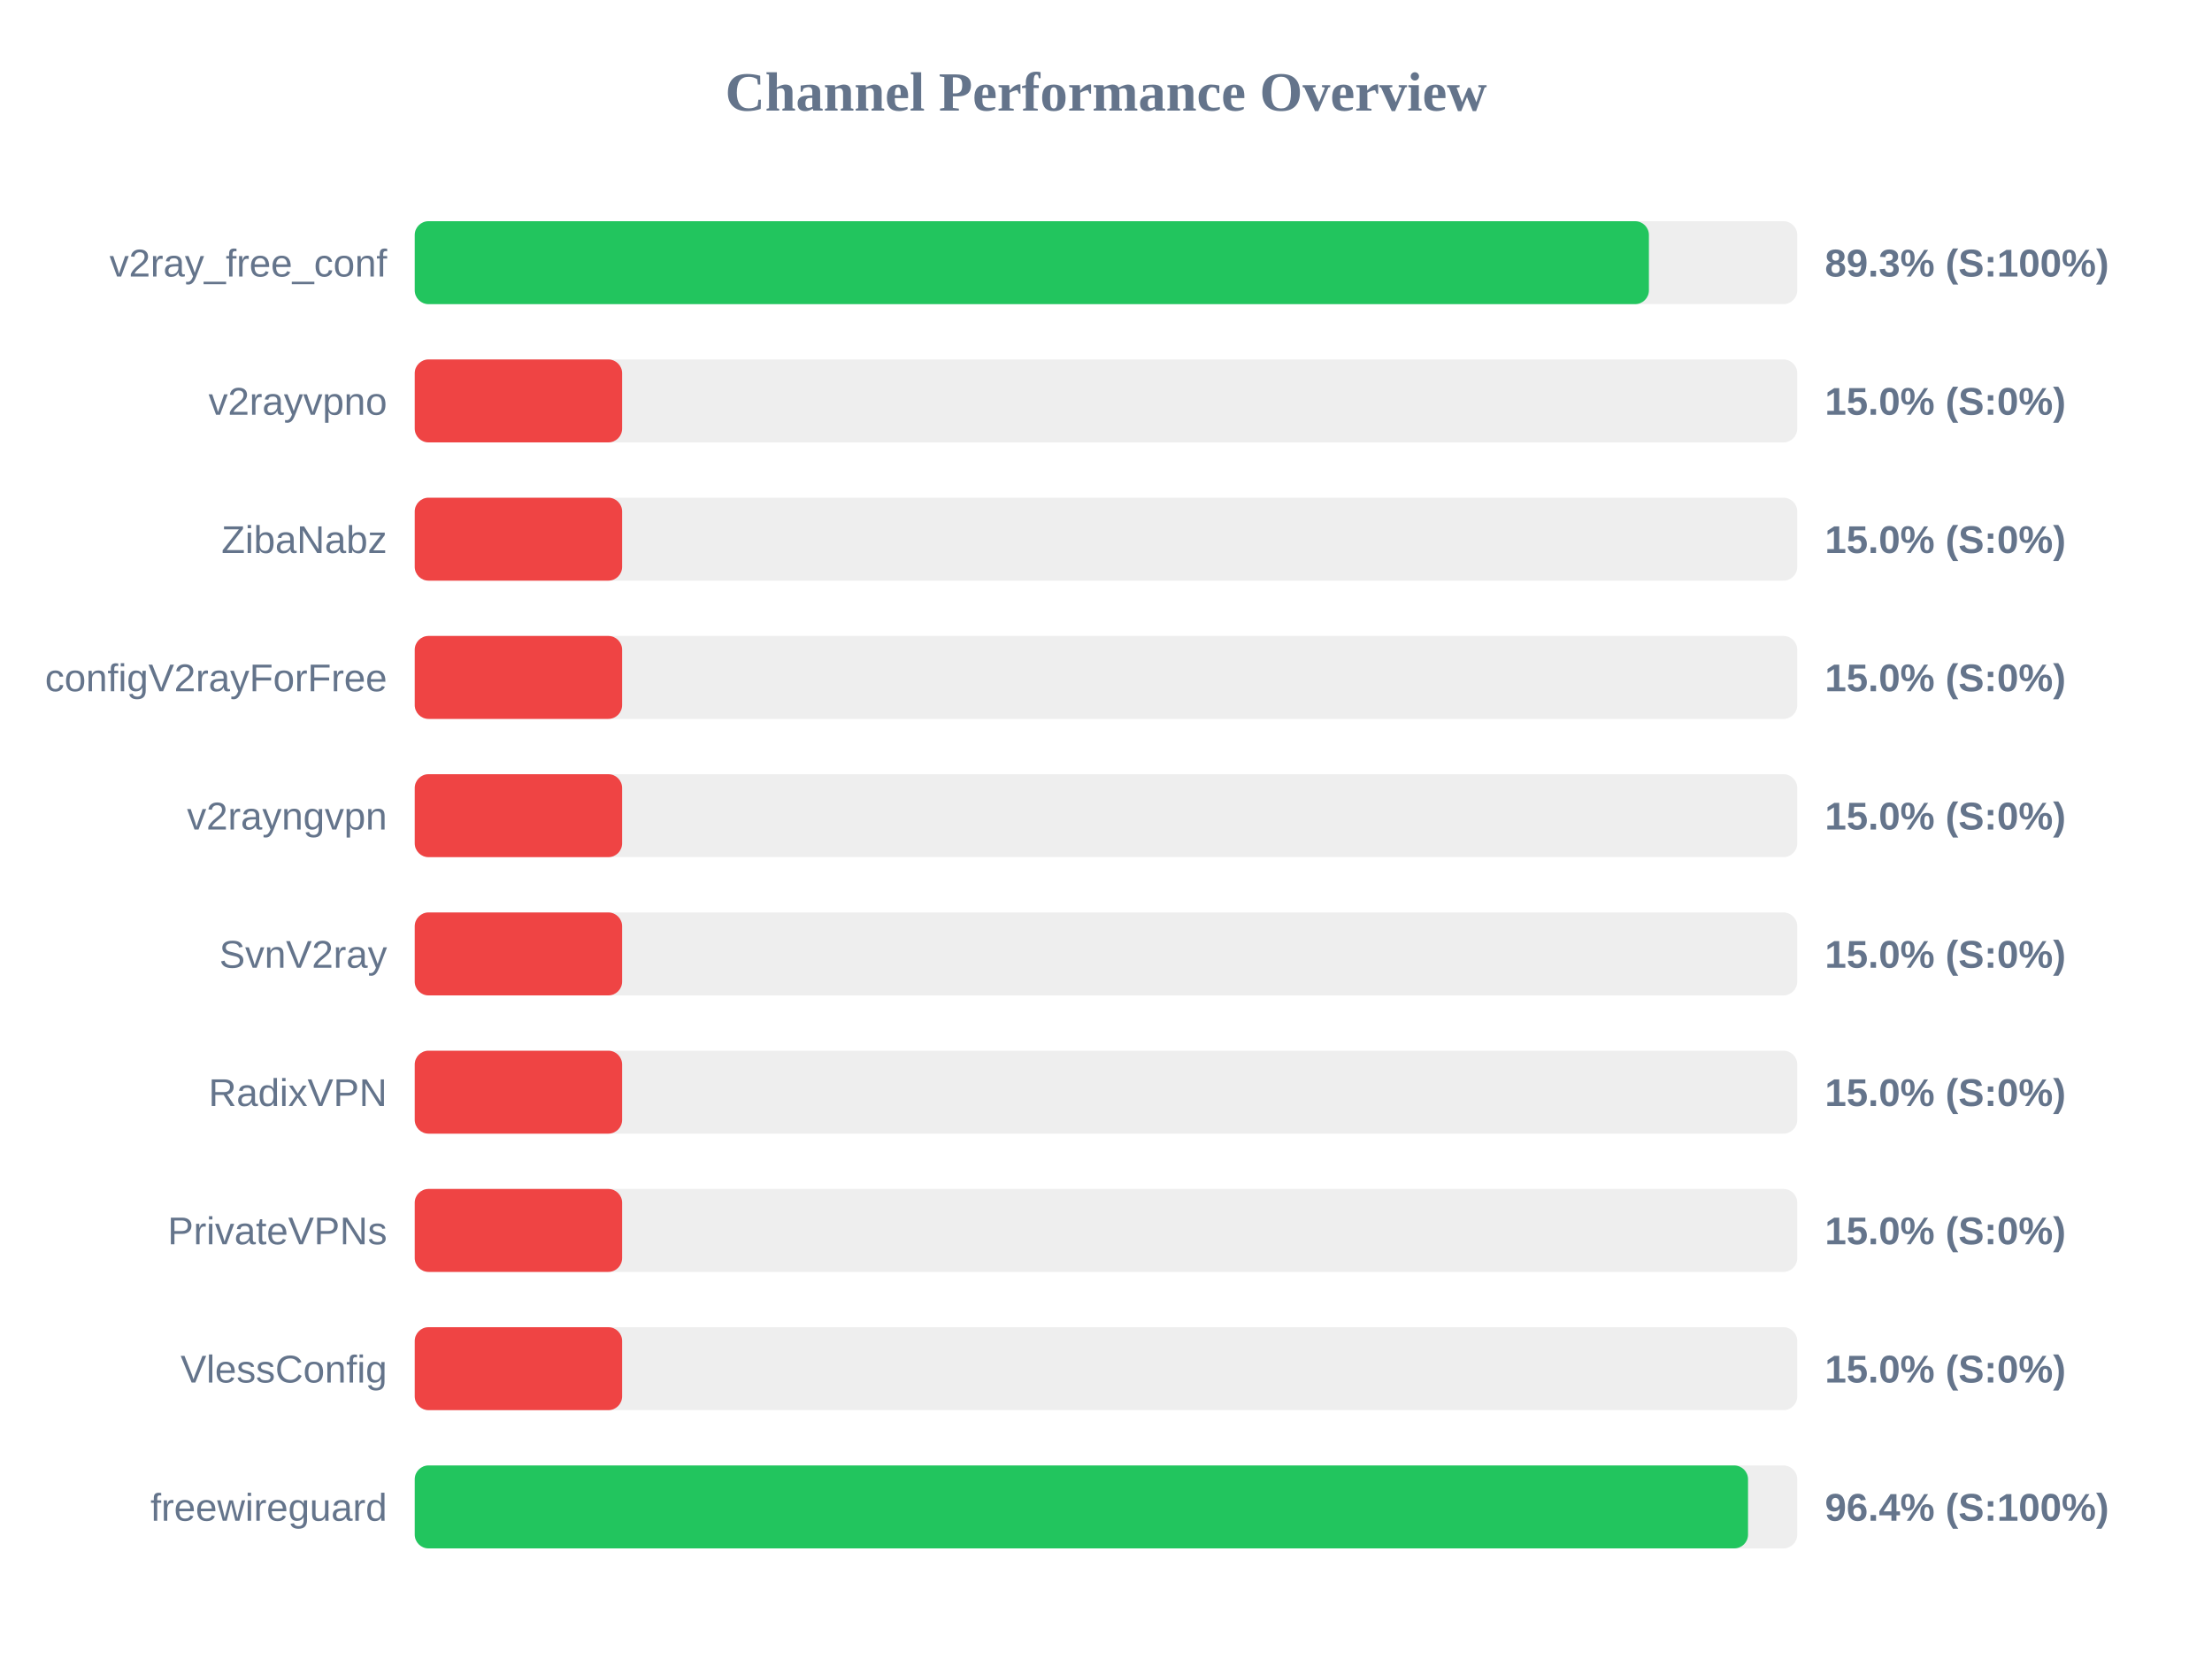
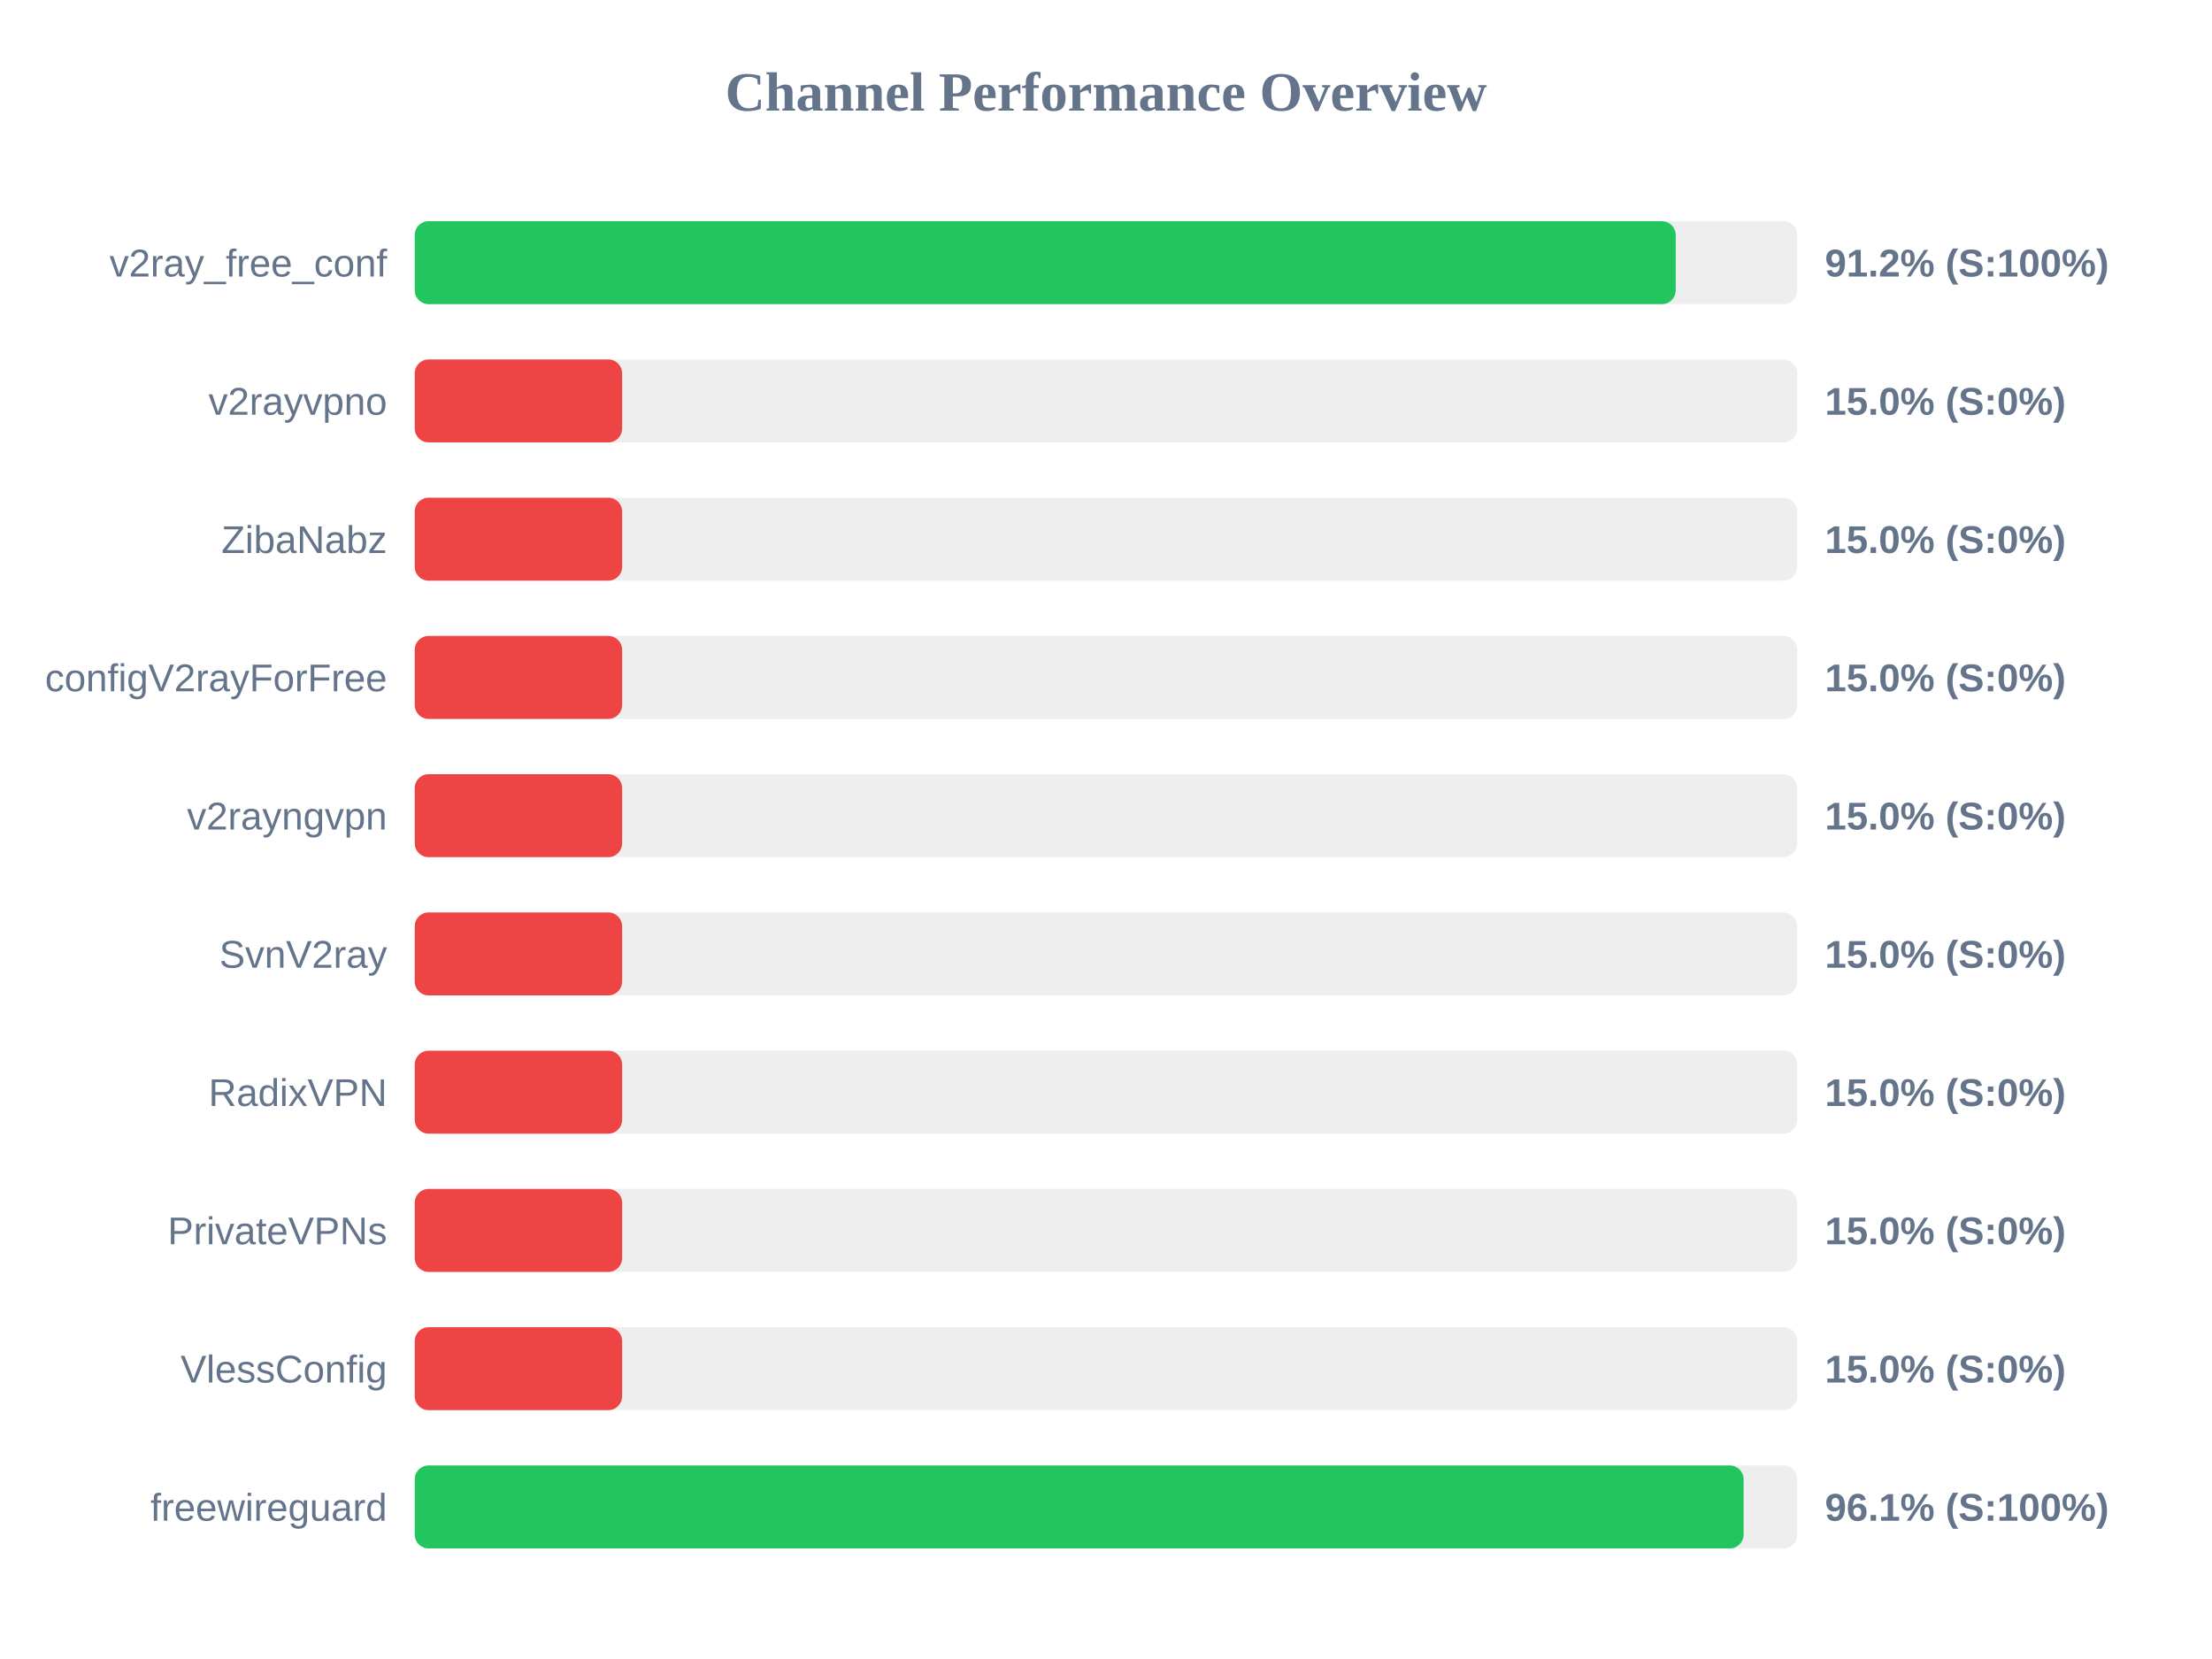
<svg xmlns="http://www.w3.org/2000/svg" width="800" height="600" version="1.1">
  <style>
        .row { font: 14px Arial; fill: #64748b; }
        .score { font: bold 14px Arial; fill: #64748b; }
    </style>
  <text x="400" y="40" text-anchor="middle" font-size="20px" font-weight="bold" fill="#64748b">Channel Performance Overview</text>
  <rect x="150" y="80" width="500" height="30" fill="#eee" rx="5" />
-   <rect x="150" y="80" width="446.35" height="30" fill="#22c55e" rx="5" />
+   <rect x="150" y="80" width="456.05" height="30" fill="#22c55e" rx="5" />
  <text x="140" y="100" text-anchor="end" class="row">v2ray_free_conf</text>
-   <text x="660" y="100" text-anchor="start" class="score">89.3% (S:100%)</text>
+   <text x="660" y="100" text-anchor="start" class="score">91.2% (S:100%)</text>
  <rect x="150" y="130" width="500" height="30" fill="#eee" rx="5" />
  <rect x="150" y="130" width="75.0" height="30" fill="#ef4444" rx="5" />
  <text x="140" y="150" text-anchor="end" class="row">v2rayvpno</text>
  <text x="660" y="150" text-anchor="start" class="score">15.0% (S:0%)</text>
  <rect x="150" y="180" width="500" height="30" fill="#eee" rx="5" />
  <rect x="150" y="180" width="75.0" height="30" fill="#ef4444" rx="5" />
  <text x="140" y="200" text-anchor="end" class="row">ZibaNabz</text>
  <text x="660" y="200" text-anchor="start" class="score">15.0% (S:0%)</text>
  <rect x="150" y="230" width="500" height="30" fill="#eee" rx="5" />
  <rect x="150" y="230" width="75.0" height="30" fill="#ef4444" rx="5" />
  <text x="140" y="250" text-anchor="end" class="row">configV2rayForFree</text>
  <text x="660" y="250" text-anchor="start" class="score">15.0% (S:0%)</text>
  <rect x="150" y="280" width="500" height="30" fill="#eee" rx="5" />
  <rect x="150" y="280" width="75.0" height="30" fill="#ef4444" rx="5" />
  <text x="140" y="300" text-anchor="end" class="row">v2rayngvpn</text>
  <text x="660" y="300" text-anchor="start" class="score">15.0% (S:0%)</text>
  <rect x="150" y="330" width="500" height="30" fill="#eee" rx="5" />
  <rect x="150" y="330" width="75.0" height="30" fill="#ef4444" rx="5" />
  <text x="140" y="350" text-anchor="end" class="row">SvnV2ray</text>
  <text x="660" y="350" text-anchor="start" class="score">15.0% (S:0%)</text>
  <rect x="150" y="380" width="500" height="30" fill="#eee" rx="5" />
  <rect x="150" y="380" width="75.0" height="30" fill="#ef4444" rx="5" />
  <text x="140" y="400" text-anchor="end" class="row">RadixVPN</text>
  <text x="660" y="400" text-anchor="start" class="score">15.0% (S:0%)</text>
  <rect x="150" y="430" width="500" height="30" fill="#eee" rx="5" />
  <rect x="150" y="430" width="75.0" height="30" fill="#ef4444" rx="5" />
  <text x="140" y="450" text-anchor="end" class="row">PrivateVPNs</text>
  <text x="660" y="450" text-anchor="start" class="score">15.0% (S:0%)</text>
  <rect x="150" y="480" width="500" height="30" fill="#eee" rx="5" />
  <rect x="150" y="480" width="75.0" height="30" fill="#ef4444" rx="5" />
  <text x="140" y="500" text-anchor="end" class="row">VlessConfig</text>
  <text x="660" y="500" text-anchor="start" class="score">15.0% (S:0%)</text>
  <rect x="150" y="530" width="500" height="30" fill="#eee" rx="5" />
-   <rect x="150" y="530" width="482.2" height="30" fill="#22c55e" rx="5" />
+   <rect x="150" y="530" width="480.6" height="30" fill="#22c55e" rx="5" />
  <text x="140" y="550" text-anchor="end" class="row">freewireguard</text>
-   <text x="660" y="550" text-anchor="start" class="score">96.4% (S:100%)</text>
+   <text x="660" y="550" text-anchor="start" class="score">96.1% (S:100%)</text>
</svg>
